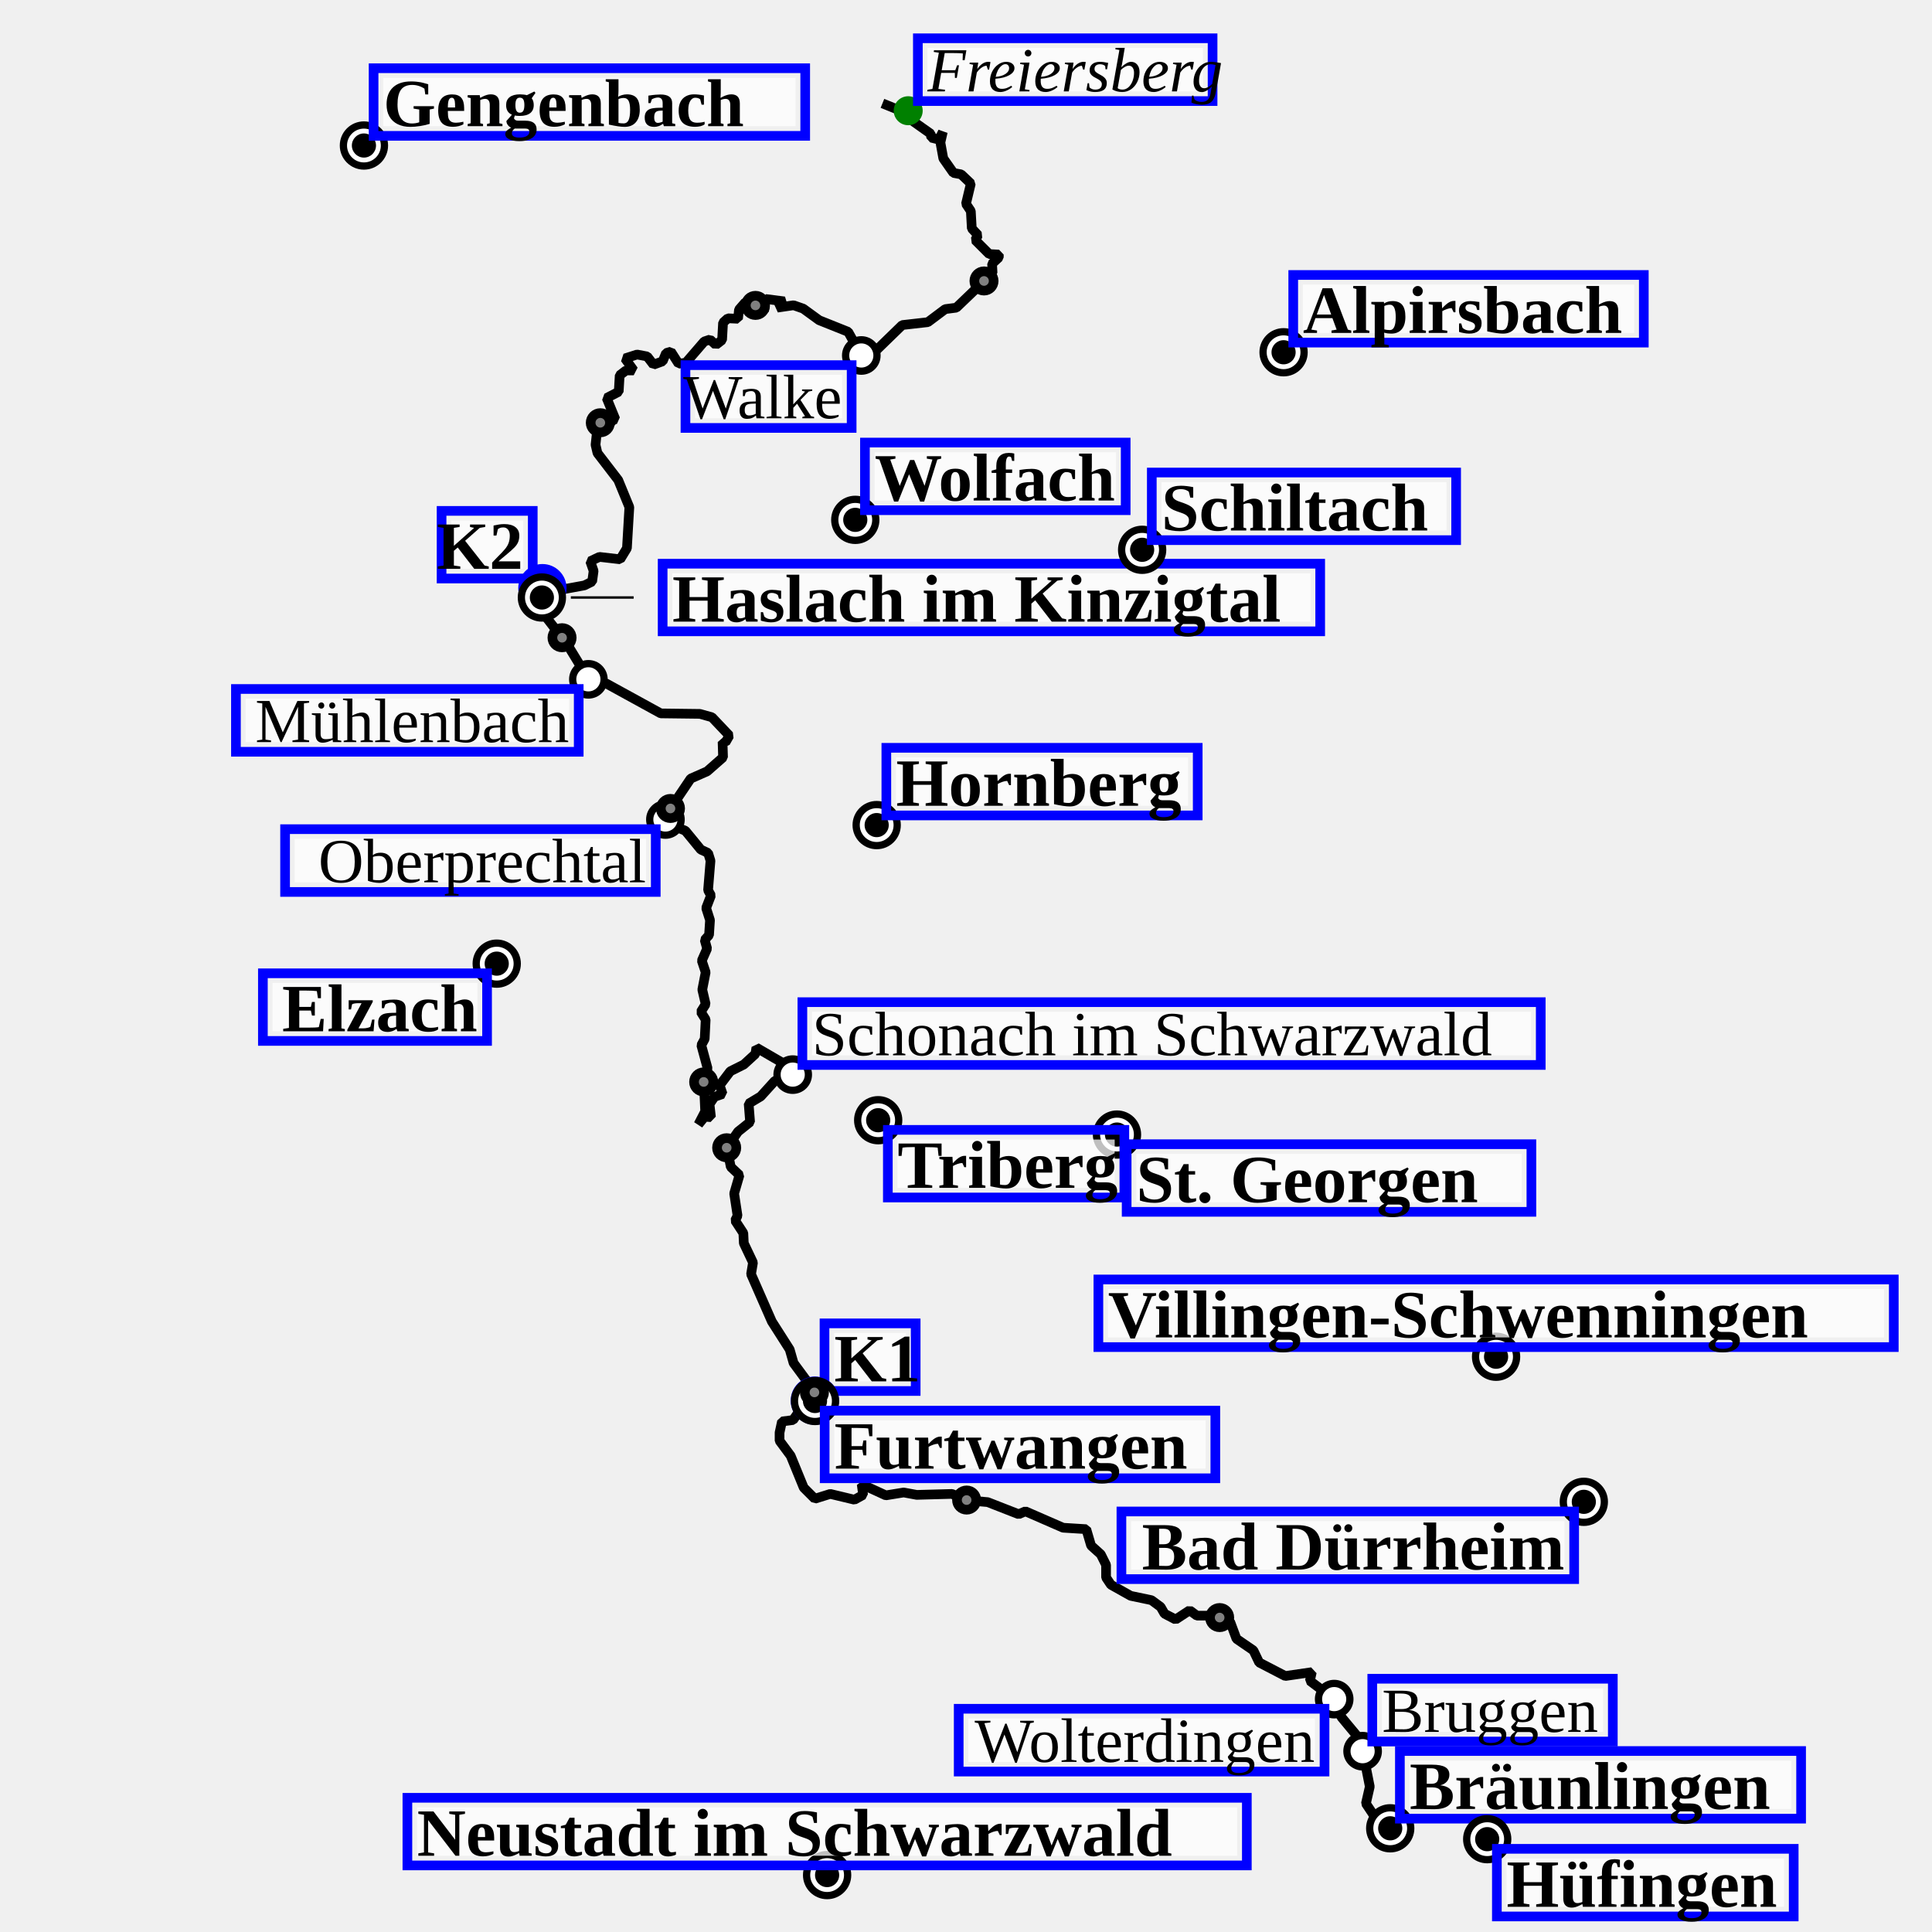
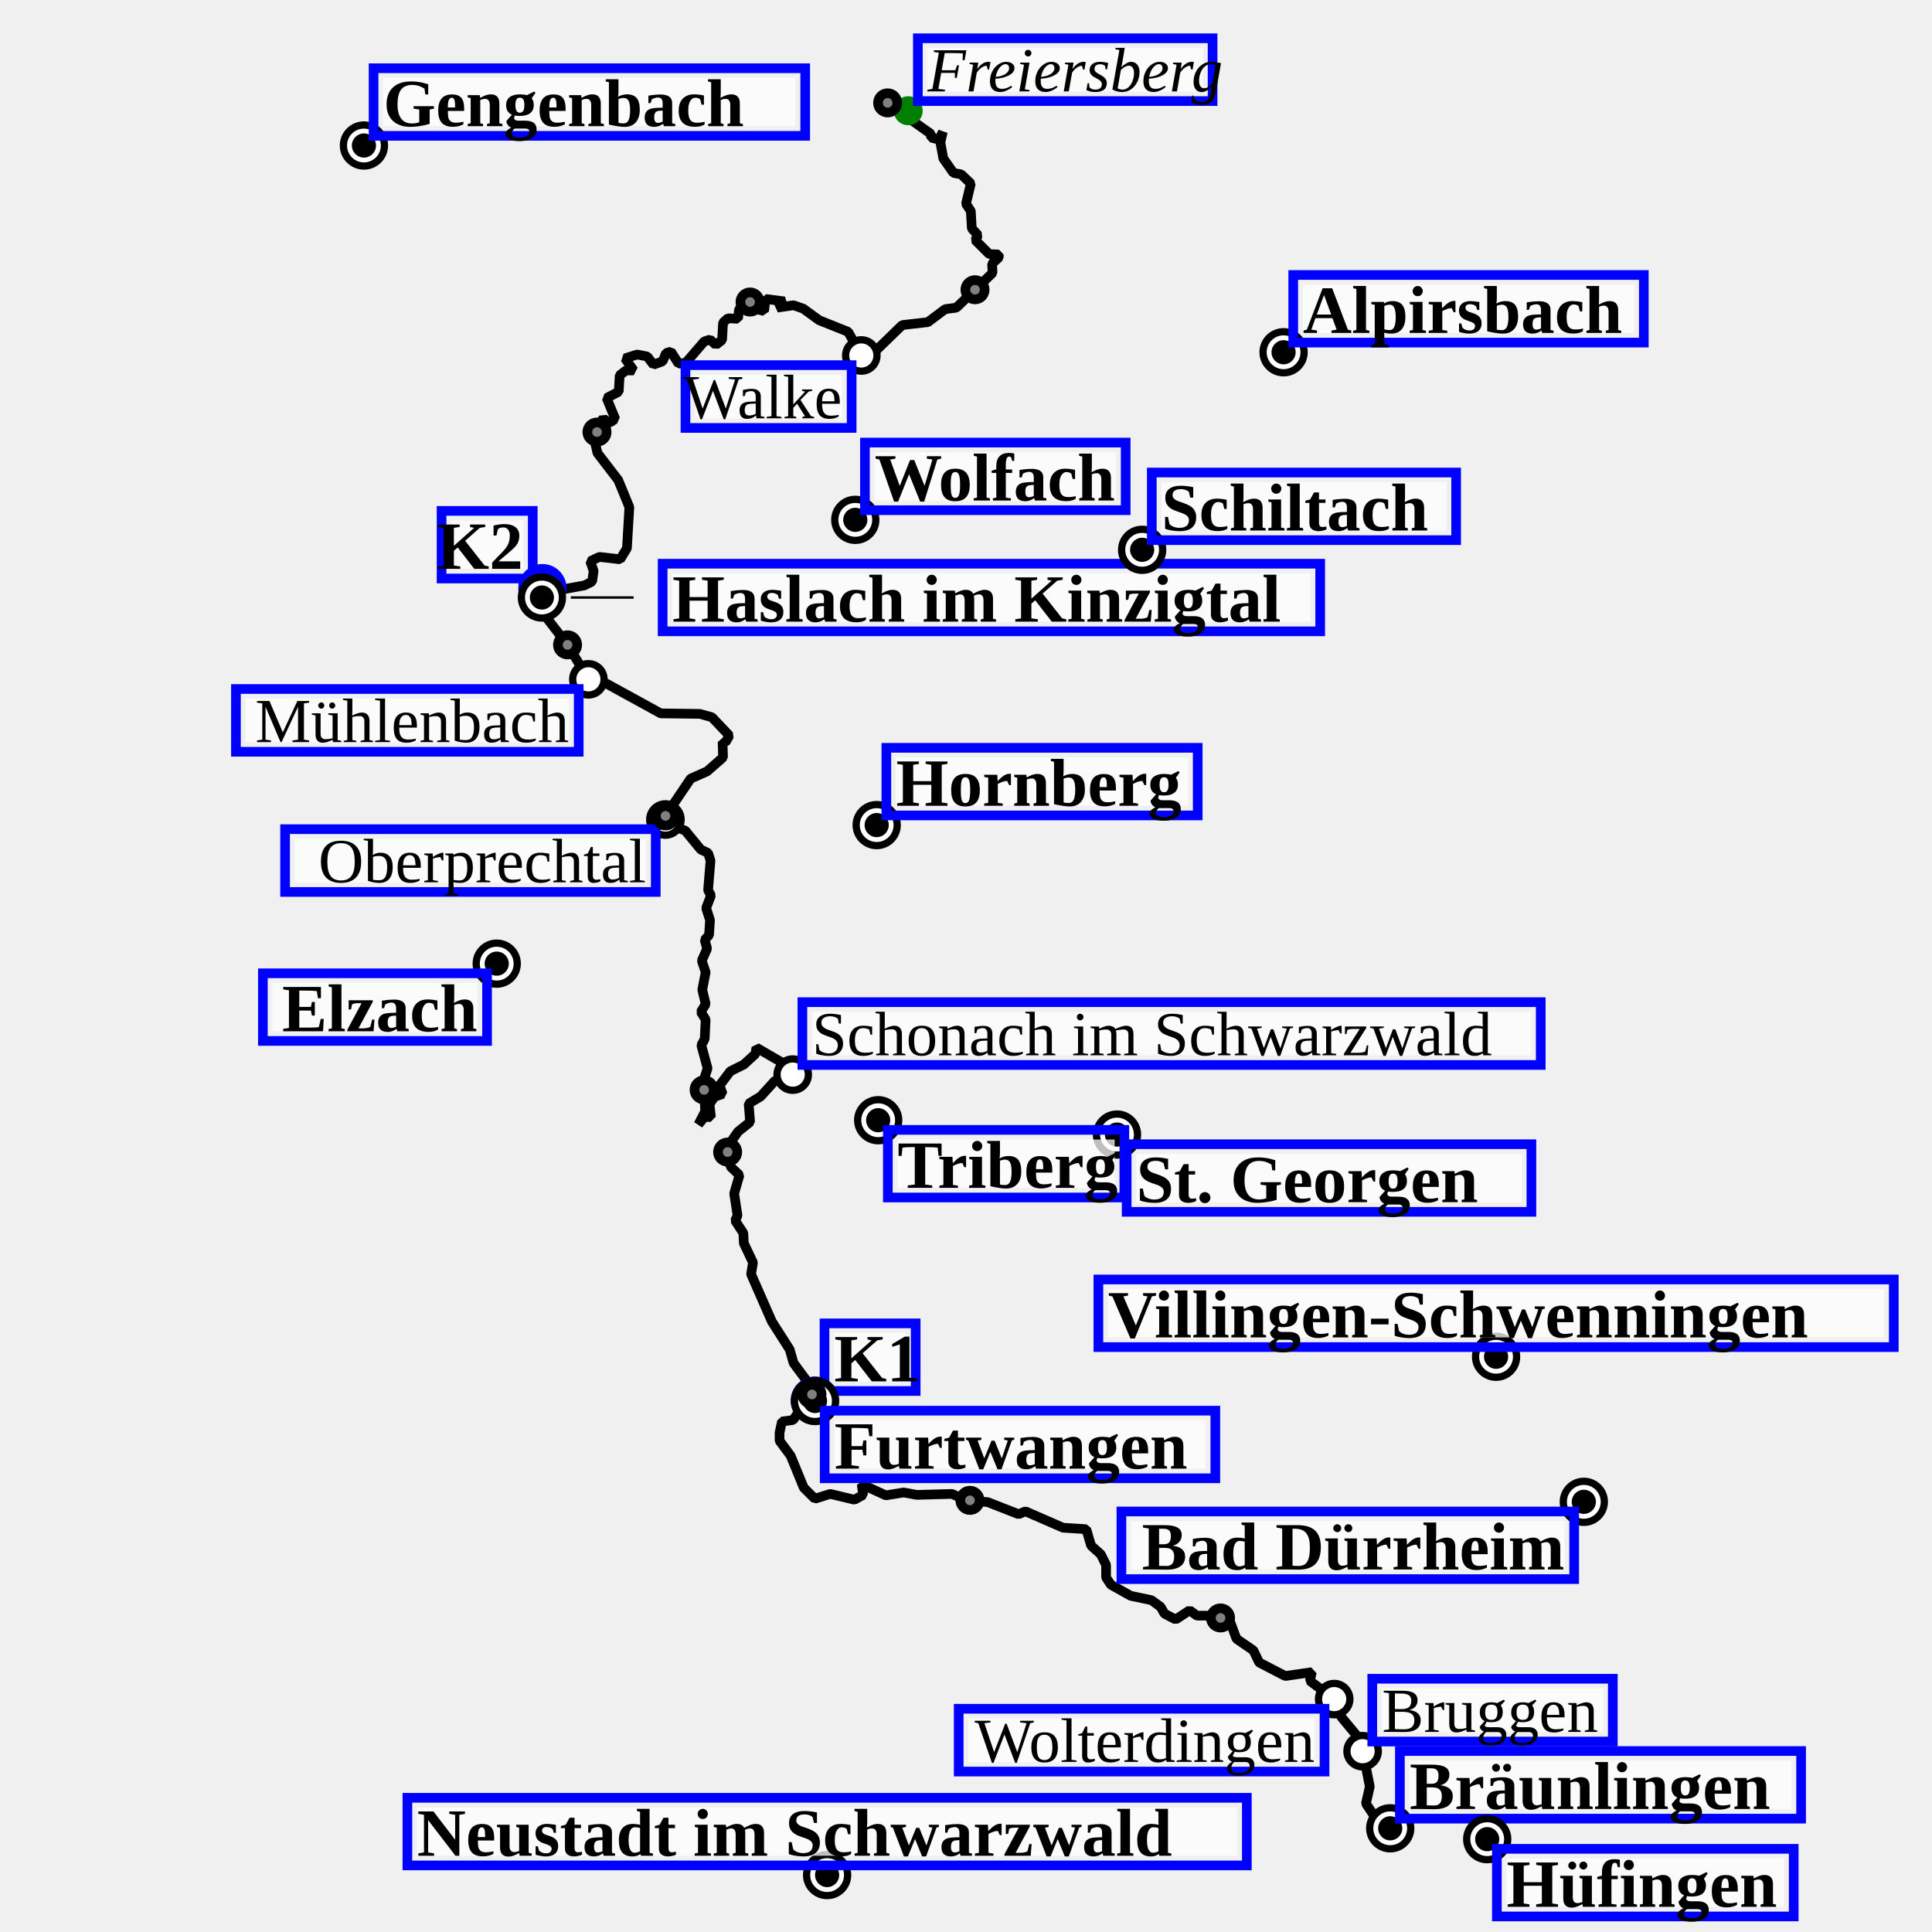
<svg xmlns="http://www.w3.org/2000/svg" height="400" viewBox="(0, 0, 400, 400)" width="400">
  <path d="M287.9,378.6 L285.6,377.6 L282.8,373.4 L283.6,369.9 L281.7,360.3 L277.8,355.6 L276.7,353.7 L276.9,352.3 L271.2,348.0 L271.6,346.2 L266.1,347.0 L260.7,344.2 L259.5,341.7 L256.0,339.3 L254.7,335.8 L251.5,334.5 L247.8,334.5 L246.3,333.4 L243.4,335.3 L241.1,334.1 L240.3,332.7 L238.4,331.3 L234.1,330.4 L230.0,328.1 L229.0,326.6 L229.0,324.0 L227.9,321.8 L225.9,320.0 L224.9,316.6 L220.1,316.3 L212.3,312.9 L210.9,313.5 L204.5,311.0 L200.0,310.6 L197.1,309.3 L189.8,309.5 L187.1,309.0 L183.4,309.6 L178.4,307.3 L178.7,309.5 L176.9,310.5 L171.9,309.3 L168.7,310.3 L166.4,308.0 L163.7,301.4 L161.4,298.3 L161.4,296.6 L161.9,294.3 L164.2,294.0 L165.6,292.0 L168.8,290.1 L168.0,288.5 L168.6,288.3 L168.2,287.0 L167.6,287.6 L168.5,287.8 L168.0,286.3 L167.4,286.4 L167.6,287.6 L168.5,287.8 L168.0,286.3 L167.4,286.4 L164.3,282.2 L163.5,279.4 L159.8,273.6 L155.5,263.8 L155.9,261.4 L154.0,257.4 L153.9,255.3 L152.2,252.7 L152.7,251.7 L152.0,247.1 L153.1,243.3 L151.3,241.6 L150.5,237.6 L152.8,234.3 L155.3,232.3 L155.0,228.5 L157.5,227.0 L160.4,223.8 L164.1,222.5 L162.8,220.5 L156.6,216.9 L156.4,218.2 L154.0,220.4 L151.2,221.8 L149.0,224.7 L149.6,226.5 L147.9,227.1 L146.9,228.6 L147.2,231.3 L145.9,231.2 L144.6,232.8 L146.0,230.1 L145.7,223.6 L146.5,221.2 L145.2,216.4 L145.9,215.1 L146.1,211.1 L145.1,209.5 L146.1,207.9 L145.4,204.9 L146.1,201.3 L145.3,198.9 L146.4,196.4 L145.9,194.6 L146.8,193.6 L147.0,190.5 L146.2,188.0 L147.2,185.4 L146.6,184.3 L147.1,178.2 L146.6,176.6 L145.1,175.9 L141.9,172.0 L138.0,170.4 L137.6,169.2 L143.0,161.2 L146.4,159.7 L149.7,156.8 L149.6,153.6 L150.2,153.7 L151.0,152.3 L147.4,148.5 L144.9,147.8 L136.8,147.7 L125.5,141.5 L122.2,141.2 L117.5,133.5 L112.7,127.3 L112.1,125.3 L112.3,121.8 L114.6,122.3 L114.9,121.7 L116.1,122.1 L121.0,121.2 L122.6,120.4 L122.9,118.2 L122.2,116.2 L124.1,115.3 L128.4,115.8 L129.8,113.5 L130.3,105.0 L128.0,99.4 L123.7,93.8 L123.3,92.1 L123.7,88.4 L124.9,86.6 L126.4,88.1 L126.3,87.2 L127.4,86.8 L125.6,82.4 L128.1,81.1 L128.3,77.7 L129.6,76.7 L131.2,76.7 L129.4,74.2 L131.9,73.4 L134.0,73.8 L135.3,75.5 L137.2,74.8 L137.9,73.1 L138.9,72.8 L140.5,75.3 L142.0,75.1 L145.8,70.7 L147.0,70.3 L148.2,71.4 L149.5,70.4 L149.7,66.8 L150.7,65.9 L152.8,66.0 L153.0,64.1 L154.3,62.6 L156.5,62.4 L156.3,63.9 L158.2,64.4 L158.5,61.9 L162.4,62.4 L160.9,63.7 L164.3,63.2 L166.3,63.9 L169.6,66.3 L175.6,68.7 L178.5,73.9 L179.9,74.0 L186.8,67.3 L192.1,66.7 L195.7,64.0 L198.0,63.7 L205.5,56.5 L205.4,54.6 L206.8,53.3 L206.8,52.7 L204.8,52.6 L201.9,49.7 L202.5,48.7 L201.2,47.3 L201.0,43.7 L200.0,42.2 L201.0,38.0 L199.0,36.1 L197.4,35.8 L195.3,32.8 L194.7,29.5 L195.2,27.3 L194.4,28.9 L192.8,28.5 L192.7,27.7 L188.6,24.8 L187.9,22.6 L188.5,21.4 L186.4,22.9 L182.7,21.4" fill="transparent" id="track" stroke="black" stroke-linejoin="miter" stroke-miterlimit="1" stroke-width="2" />
  <g>
    <g>
      <circle cx="168.706" cy="289.99" fill="Blue" id="0/wp/circle" r="5" />
    </g>
    <g transform="translate(168.7057 289.9901)">
      <rect fill="white" fill-opacity="0.75" height="10" id="label-bg" width="14.875" x="4" y="-14" />
      <rect fill="none" height="14" id="label-dbg" stroke="blue" stroke-width="2" width="18.875" x="2" y="-16" />
      <text font-size="14.0" font-style="normal" font-weight="bold" id="0/wp/text" text-anchor="start" x="4.000" y="-4.000">
K1
</text>
    </g>
    <g>
      <circle cx="112.299" cy="121.775" fill="Blue" id="1/wp/circle" r="5" />
    </g>
    <g transform="translate(112.2993 121.7745)">
      <rect fill="white" fill-opacity="0.75" height="10" id="label-bg" width="14.875" x="-18.875" y="-14" />
      <rect fill="none" height="14" id="label-dbg" stroke="blue" stroke-width="2" width="18.875" x="-20.875" y="-16" />
      <text font-size="14.0" font-style="normal" font-weight="bold" id="1/wp/text" text-anchor="end" x="-4.000" y="-4.000">
K2
</text>
    </g>
    <g>
      <circle cx="168.739" cy="290.062" fill="Black" id="2/wp/circle" r="5" />
      <circle cx="168.739" cy="290.062" fill="white" id="2/wp/circle-little-white" r="3.5" />
      <circle cx="168.739" cy="290.062" fill="black" id="2/wp/circle-little-white" r="2.5" />
    </g>
    <g transform="translate(168.7392 290.0621)">
      <rect fill="white" fill-opacity="0.75" height="10" id="label-bg" width="76.88" x="4" y="4" />
      <rect fill="none" height="14" id="label-dbg" stroke="blue" stroke-width="2" width="80.88" x="2" y="2" />
      <text font-size="14.0" font-style="normal" font-weight="bold" id="2/wp/text" text-anchor="start" x="4.000" y="14.000">
Furtwangen
</text>
    </g>
    <g>
      <circle cx="112.193" cy="123.708" fill="Black" id="3/wp/circle" r="5" />
      <circle cx="112.193" cy="123.708" fill="white" id="3/wp/circle-little-white" r="3.5" />
      <circle cx="112.193" cy="123.708" fill="black" id="3/wp/circle-little-white" r="2.5" />
    </g>
    <g transform="translate(112.1931 123.7085)">
      <rect fill="white" fill-opacity="0.75" height="10" id="label-bg" width="132.138" x="27" y="-5" />
      <rect fill="none" height="14" id="label-dbg" stroke="blue" stroke-width="2" width="136.138" x="25" y="-7" />
      <text font-size="14.0" font-style="normal" font-weight="bold" id="3/wp/text" text-anchor="start" x="27.000" y="5.000">
Haslach im Kinzigtal
</text>
    </g>
    <path d="M131.19,123.71 L118.19,123.71" id="link" stroke="black" stroke-linejoin="miter" stroke-miterlimit="1" stroke-width="0.5" />
    <g>
      <circle cx="287.83" cy="378.53" fill="Black" id="4/wp/circle" r="5" />
      <circle cx="287.83" cy="378.53" fill="white" id="4/wp/circle-little-white" r="3.5" />
      <circle cx="287.83" cy="378.53" fill="black" id="4/wp/circle-little-white" r="2.5" />
    </g>
    <g transform="translate(287.8304 378.5303)">
      <rect fill="white" fill-opacity="0.75" height="10" id="label-bg" width="79.069" x="4" y="-14" />
      <rect fill="none" height="14" id="label-dbg" stroke="blue" stroke-width="2" width="83.069" x="2" y="-16" />
      <text font-size="14.0" font-style="normal" font-weight="bold" id="4/wp/text" text-anchor="start" x="4.000" y="-4.000">
Bräunlingen
</text>
    </g>
    <g>
      <circle cx="164.123" cy="222.488" fill="Black" id="5/wp/circle" r="4" />
      <circle cx="164.123" cy="222.488" fill="white" id="5/wp/circle-little-white" r="2.5" />
    </g>
    <g transform="translate(164.1231 222.4881)">
      <rect fill="white" fill-opacity="0.75" height="9" id="label-bg" width="148.87" x="4" y="-13" />
      <rect fill="none" height="13" id="label-dbg" stroke="blue" stroke-width="2" width="152.87" x="2" y="-15" />
      <text font-size="13.0" font-style="normal" font-weight="normal" id="5/wp/text" text-anchor="start" x="4.000" y="-4.000">
Schonach im Schwarzwald
</text>
    </g>
    <g>
      <circle cx="121.818" cy="140.648" fill="Black" id="6/wp/circle" r="4" />
      <circle cx="121.818" cy="140.648" fill="white" id="6/wp/circle-little-white" r="2.5" />
    </g>
    <g transform="translate(121.8176 140.6478)">
      <rect fill="white" fill-opacity="0.75" height="9" id="label-bg" width="66.97" x="-70.97" y="4" />
      <rect fill="none" height="13" id="label-dbg" stroke="blue" stroke-width="2" width="70.97" x="-72.97" y="2" />
      <text font-size="13.0" font-style="normal" font-weight="normal" id="6/wp/text" text-anchor="end" x="-4.000" y="13.000">
Mühlenbach
</text>
    </g>
    <g>
      <circle cx="137.766" cy="169.669" fill="Black" id="8/wp/circle" r="4" />
      <circle cx="137.766" cy="169.669" fill="white" id="8/wp/circle-little-white" r="2.5" />
    </g>
    <g transform="translate(137.7659 169.6691)">
      <rect fill="white" fill-opacity="0.75" height="9" id="label-bg" width="72.743" x="-76.743" y="4" />
      <rect fill="none" height="13" id="label-dbg" stroke="blue" stroke-width="2" width="76.743" x="-78.743" y="2" />
      <text font-size="13.0" font-style="normal" font-weight="normal" id="8/wp/text" text-anchor="end" x="-4.000" y="13.000">
Oberprechtal
</text>
    </g>
    <g>
      <circle cx="178.324" cy="73.599" fill="Black" id="9/wp/circle" r="4" />
      <circle cx="178.324" cy="73.599" fill="white" id="9/wp/circle-little-white" r="2.5" />
    </g>
    <g transform="translate(178.3244 73.59877)">
      <rect fill="white" fill-opacity="0.75" height="9" id="label-bg" width="30.407" x="-34.407" y="4" />
      <rect fill="none" height="13" id="label-dbg" stroke="blue" stroke-width="2" width="34.407" x="-36.407" y="2" />
      <text font-size="13.0" font-style="normal" font-weight="normal" id="9/wp/text" text-anchor="end" x="-4.000" y="13.000">
Walke
</text>
    </g>
    <g>
      <circle cx="282.114" cy="362.566" fill="Black" id="10/wp/circle" r="4" />
      <circle cx="282.114" cy="362.566" fill="white" id="10/wp/circle-little-white" r="2.5" />
    </g>
    <g transform="translate(282.1138 362.5662)">
      <rect fill="white" fill-opacity="0.75" height="9" id="label-bg" width="45.802" x="4" y="-13" />
      <rect fill="none" height="13" id="label-dbg" stroke="blue" stroke-width="2" width="49.802" x="2" y="-15" />
      <text font-size="13.0" font-style="normal" font-weight="normal" id="10/wp/text" text-anchor="start" x="4.000" y="-4.000">
Bruggen
</text>
    </g>
    <g>
      <circle cx="276.229" cy="351.783" fill="Black" id="11/wp/circle" r="4" />
      <circle cx="276.229" cy="351.783" fill="white" id="11/wp/circle-little-white" r="2.5" />
    </g>
    <g transform="translate(276.2294 351.7825)">
      <rect fill="white" fill-opacity="0.75" height="9" id="label-bg" width="71.742" x="-75.742" y="4" />
      <rect fill="none" height="13" id="label-dbg" stroke="blue" stroke-width="2" width="75.742" x="-77.742" y="2" />
      <text font-size="13.0" font-style="normal" font-weight="normal" id="11/wp/text" text-anchor="end" x="-4.000" y="13.000">
Wolterdingen
</text>
    </g>
    <g>
      <circle cx="188.033" cy="22.925" fill="Green" id="12/wp/circle" r="3" />
    </g>
    <g transform="translate(188.0325 22.92543)">
      <rect fill="white" fill-opacity="0.75" height="9" id="label-bg" width="57.019" x="4" y="-13" />
      <rect fill="none" height="13" id="label-dbg" stroke="blue" stroke-width="2" width="61.019" x="2" y="-15" />
      <text font-size="13.0" font-style="italic" font-weight="normal" id="12/wp/text" text-anchor="start" x="4.000" y="-4.000">
Freiersberg
</text>
    </g>
    <g>
      <circle cx="309.747" cy="280.9" fill="Black" id="13/wp/circle" r="5" />
      <circle cx="309.747" cy="280.9" fill="white" id="13/wp/circle-little-white" r="3.5" />
      <circle cx="309.747" cy="280.9" fill="black" id="13/wp/circle-little-white" r="2.5" />
    </g>
    <g transform="translate(309.747 280.9005)">
      <rect fill="white" fill-opacity="0.75" height="10" id="label-bg" width="160.679" x="-80.339" y="-14" />
      <rect fill="none" height="14" id="label-dbg" stroke="blue" stroke-width="2" width="164.679" x="-82.339" y="-16" />
      <text font-size="14.0" font-style="normal" font-weight="bold" id="13/wp/text" text-anchor="start" x="-80.339" y="-4.000">
Villingen-Schwenningen
</text>
    </g>
    <g>
      <circle cx="327.915" cy="310.936" fill="Black" id="15/wp/circle" r="5" />
      <circle cx="327.915" cy="310.936" fill="white" id="15/wp/circle-little-white" r="3.5" />
      <circle cx="327.915" cy="310.936" fill="black" id="15/wp/circle-little-white" r="2.5" />
    </g>
    <g transform="translate(327.9147 310.936)">
      <rect fill="white" fill-opacity="0.75" height="10" id="label-bg" width="89.737" x="-93.737" y="4" />
      <rect fill="none" height="14" id="label-dbg" stroke="blue" stroke-width="2" width="93.737" x="-95.737" y="2" />
      <text font-size="14.0" font-style="normal" font-weight="bold" id="15/wp/text" text-anchor="end" x="-4.000" y="14.000">
Bad Dürrheim
</text>
    </g>
    <g>
      <circle cx="231.261" cy="234.898" fill="Black" id="16/wp/circle" r="5" />
      <circle cx="231.261" cy="234.898" fill="white" id="16/wp/circle-little-white" r="3.5" />
      <circle cx="231.261" cy="234.898" fill="black" id="16/wp/circle-little-white" r="2.5" />
    </g>
    <g transform="translate(231.2614 234.8976)">
      <rect fill="white" fill-opacity="0.75" height="10" id="label-bg" width="79.798" x="4" y="4" />
      <rect fill="none" height="14" id="label-dbg" stroke="blue" stroke-width="2" width="83.798" x="2" y="2" />
      <text font-size="14.0" font-style="normal" font-weight="bold" id="16/wp/text" text-anchor="start" x="4.000" y="14.000">
St. Georgen
</text>
    </g>
    <g>
      <circle cx="75.348" cy="30.127" fill="Black" id="17/wp/circle" r="5" />
      <circle cx="75.348" cy="30.127" fill="white" id="17/wp/circle-little-white" r="3.5" />
      <circle cx="75.348" cy="30.127" fill="black" id="17/wp/circle-little-white" r="2.5" />
    </g>
    <g transform="translate(75.34797 30.12684)">
      <rect fill="white" fill-opacity="0.75" height="10" id="label-bg" width="85.361" x="4" y="-14" />
      <rect fill="none" height="14" id="label-dbg" stroke="blue" stroke-width="2" width="89.361" x="2" y="-16" />
      <text font-size="14.0" font-style="normal" font-weight="bold" id="17/wp/text" text-anchor="start" x="4.000" y="-4.000">
Gengenbach
</text>
    </g>
    <g>
      <circle cx="171.245" cy="388.215" fill="Black" id="18/wp/circle" r="5" />
      <circle cx="171.245" cy="388.215" fill="white" id="18/wp/circle-little-white" r="3.5" />
      <circle cx="171.245" cy="388.215" fill="black" id="18/wp/circle-little-white" r="2.5" />
    </g>
    <g transform="translate(171.2449 388.2148)">
      <rect fill="white" fill-opacity="0.75" height="10" id="label-bg" width="169.797" x="-84.899" y="-14" />
      <rect fill="none" height="14" id="label-dbg" stroke="blue" stroke-width="2" width="173.797" x="-86.899" y="-16" />
      <text font-size="14.0" font-style="normal" font-weight="bold" id="18/wp/text" text-anchor="start" x="-84.899" y="-4.000">
Neustadt im Schwarzwald
</text>
    </g>
    <g>
      <circle cx="307.91" cy="380.78" fill="Black" id="20/wp/circle" r="5" />
      <circle cx="307.91" cy="380.78" fill="white" id="20/wp/circle-little-white" r="3.5" />
      <circle cx="307.91" cy="380.78" fill="black" id="20/wp/circle-little-white" r="2.5" />
    </g>
    <g transform="translate(307.9102 380.7801)">
      <rect fill="white" fill-opacity="0.75" height="10" id="label-bg" width="57.458" x="4" y="4" />
      <rect fill="none" height="14" id="label-dbg" stroke="blue" stroke-width="2" width="61.458" x="2" y="2" />
      <text font-size="14.0" font-style="normal" font-weight="bold" id="20/wp/text" text-anchor="start" x="4.000" y="14.000">
Hüfingen
</text>
    </g>
    <g>
      <circle cx="102.842" cy="199.512" fill="Black" id="21/wp/circle" r="5" />
      <circle cx="102.842" cy="199.512" fill="white" id="21/wp/circle-little-white" r="3.5" />
      <circle cx="102.842" cy="199.512" fill="black" id="21/wp/circle-little-white" r="2.5" />
    </g>
    <g transform="translate(102.8417 199.5125)">
      <rect fill="white" fill-opacity="0.75" height="10" id="label-bg" width="42.413" x="-46.413" y="4" />
      <rect fill="none" height="14" id="label-dbg" stroke="blue" stroke-width="2" width="46.413" x="-48.413" y="2" />
      <text font-size="14.0" font-style="normal" font-weight="bold" id="21/wp/text" text-anchor="end" x="-4.000" y="14.000">
Elzach
</text>
    </g>
    <g>
      <circle cx="265.751" cy="72.931" fill="Black" id="22/wp/circle" r="5" />
      <circle cx="265.751" cy="72.931" fill="white" id="22/wp/circle-little-white" r="3.5" />
      <circle cx="265.751" cy="72.931" fill="black" id="22/wp/circle-little-white" r="2.5" />
    </g>
    <g transform="translate(265.7513 72.93095)">
      <rect fill="white" fill-opacity="0.75" height="10" id="label-bg" width="68.583" x="4" y="-14" />
      <rect fill="none" height="14" id="label-dbg" stroke="blue" stroke-width="2" width="72.583" x="2" y="-16" />
      <text font-size="14.0" font-style="normal" font-weight="bold" id="22/wp/text" text-anchor="start" x="4.000" y="-4.000">
Alpirsbach
</text>
    </g>
    <g>
      <circle cx="177.077" cy="107.63" fill="Black" id="23/wp/circle" r="5" />
      <circle cx="177.077" cy="107.63" fill="white" id="23/wp/circle-little-white" r="3.5" />
      <circle cx="177.077" cy="107.63" fill="black" id="23/wp/circle-little-white" r="2.5" />
    </g>
    <g transform="translate(177.0769 107.63)">
      <rect fill="white" fill-opacity="0.75" height="10" id="label-bg" width="49.981" x="4" y="-14" />
      <rect fill="none" height="14" id="label-dbg" stroke="blue" stroke-width="2" width="53.981" x="2" y="-16" />
      <text font-size="14.0" font-style="normal" font-weight="bold" id="23/wp/text" text-anchor="start" x="4.000" y="-4.000">
Wolfach
</text>
    </g>
    <g>
      <circle cx="181.507" cy="170.826" fill="Black" id="25/wp/circle" r="5" />
      <circle cx="181.507" cy="170.826" fill="white" id="25/wp/circle-little-white" r="3.5" />
      <circle cx="181.507" cy="170.826" fill="black" id="25/wp/circle-little-white" r="2.5" />
    </g>
    <g transform="translate(181.507 170.8265)">
      <rect fill="white" fill-opacity="0.75" height="10" id="label-bg" width="60.467" x="4" y="-14" />
      <rect fill="none" height="14" id="label-dbg" stroke="blue" stroke-width="2" width="64.467" x="2" y="-16" />
      <text font-size="14.0" font-style="normal" font-weight="bold" id="25/wp/text" text-anchor="start" x="4.000" y="-4.000">
Hornberg
</text>
    </g>
    <g>
      <circle cx="236.468" cy="113.831" fill="Black" id="26/wp/circle" r="5" />
      <circle cx="236.468" cy="113.831" fill="white" id="26/wp/circle-little-white" r="3.5" />
      <circle cx="236.468" cy="113.831" fill="black" id="26/wp/circle-little-white" r="2.5" />
    </g>
    <g transform="translate(236.468 113.831)">
      <rect fill="white" fill-opacity="0.75" height="10" id="label-bg" width="59.008" x="4" y="-14" />
      <rect fill="none" height="14" id="label-dbg" stroke="blue" stroke-width="2" width="63.008" x="2" y="-16" />
      <text font-size="14.0" font-style="normal" font-weight="bold" id="26/wp/text" text-anchor="start" x="4.000" y="-4.000">
Schiltach
</text>
    </g>
    <g>
      <circle cx="181.819" cy="231.929" fill="Black" id="27/wp/circle" r="5" />
      <circle cx="181.819" cy="231.929" fill="white" id="27/wp/circle-little-white" r="3.5" />
      <circle cx="181.819" cy="231.929" fill="black" id="27/wp/circle-little-white" r="2.5" />
    </g>
    <g transform="translate(181.8188 231.9293)">
      <rect fill="white" fill-opacity="0.75" height="10" id="label-bg" width="44.966" x="4" y="4" />
      <rect fill="none" height="14" id="label-dbg" stroke="blue" stroke-width="2" width="48.966" x="2" y="2" />
      <text font-size="14.0" font-style="normal" font-weight="bold" id="27/wp/text" text-anchor="start" x="4.000" y="14.000">
Triberg
</text>
    </g>
    <g>
-       <circle cx="252.515" cy="334.901" fill="Gray" id="24/wp/circle" r="2" stroke="black" stroke-width="2" />
-     </g>
-     <g>
-       <circle cx="200.131" cy="310.57" fill="Gray" id="25/wp/circle" r="2" stroke="black" stroke-width="2" />
-     </g>
-     <g>
-       <circle cx="168.619" cy="288.28" fill="Gray" id="26/wp/circle" r="2" stroke="black" stroke-width="2" />
-     </g>
-     <g>
-       <circle cx="150.452" cy="237.63" fill="Gray" id="27/wp/circle" r="2" stroke="black" stroke-width="2" />
-     </g>
-     <g>
-       <circle cx="145.69" cy="224.004" fill="Gray" id="28/wp/circle" r="2" stroke="black" stroke-width="2" />
-     </g>
-     <g>
-       <circle cx="138.811" cy="167.384" fill="Gray" id="29/wp/circle" r="2" stroke="black" stroke-width="2" />
-     </g>
-     <g>
-       <circle cx="116.365" cy="132.033" fill="Gray" id="30/wp/circle" r="2" stroke="black" stroke-width="2" />
-     </g>
-     <g>
-       <circle cx="124.289" cy="87.526" fill="Gray" id="31/wp/circle" r="2" stroke="black" stroke-width="2" />
-     </g>
-     <g>
-       <circle cx="156.41" cy="63.229" fill="Gray" id="32/wp/circle" r="2" stroke="black" stroke-width="2" />
-     </g>
-     <g>
-       <circle cx="203.73" cy="58.17" fill="Gray" id="33/wp/circle" r="2" stroke="black" stroke-width="2" />
+       <circle cx="252.699" cy="334.981" fill="Gray" id="24/wp/circle" r="2" stroke="black" stroke-width="2" />
+     </g>
+     <g>
+       <circle cx="200.821" cy="310.633" fill="Gray" id="25/wp/circle" r="2" stroke="black" stroke-width="2" />
+     </g>
+     <g>
+       <circle cx="168.11" cy="288.706" fill="Gray" id="26/wp/circle" r="2" stroke="black" stroke-width="2" />
+     </g>
+     <g>
+       <circle cx="150.649" cy="238.523" fill="Gray" id="27/wp/circle" r="2" stroke="black" stroke-width="2" />
+     </g>
+     <g>
+       <circle cx="145.784" cy="225.65" fill="Gray" id="28/wp/circle" r="2" stroke="black" stroke-width="2" />
+     </g>
+     <g>
+       <circle cx="137.783" cy="168.921" fill="Gray" id="29/wp/circle" r="2" stroke="black" stroke-width="2" />
+     </g>
+     <g>
+       <circle cx="117.505" cy="133.509" fill="Gray" id="30/wp/circle" r="2" stroke="black" stroke-width="2" />
+     </g>
+     <g>
+       <circle cx="123.601" cy="89.453" fill="Gray" id="31/wp/circle" r="2" stroke="black" stroke-width="2" />
+     </g>
+     <g>
+       <circle cx="155.293" cy="62.529" fill="Gray" id="32/wp/circle" r="2" stroke="black" stroke-width="2" />
+     </g>
+     <g>
+       <circle cx="201.866" cy="59.987" fill="Gray" id="33/wp/circle" r="2" stroke="black" stroke-width="2" />
+     </g>
+     <g>
+       <circle cx="183.779" cy="21.299" fill="Gray" id="34/wp/circle" r="2" stroke="black" stroke-width="2" />
    </g>
  </g>
</svg>
